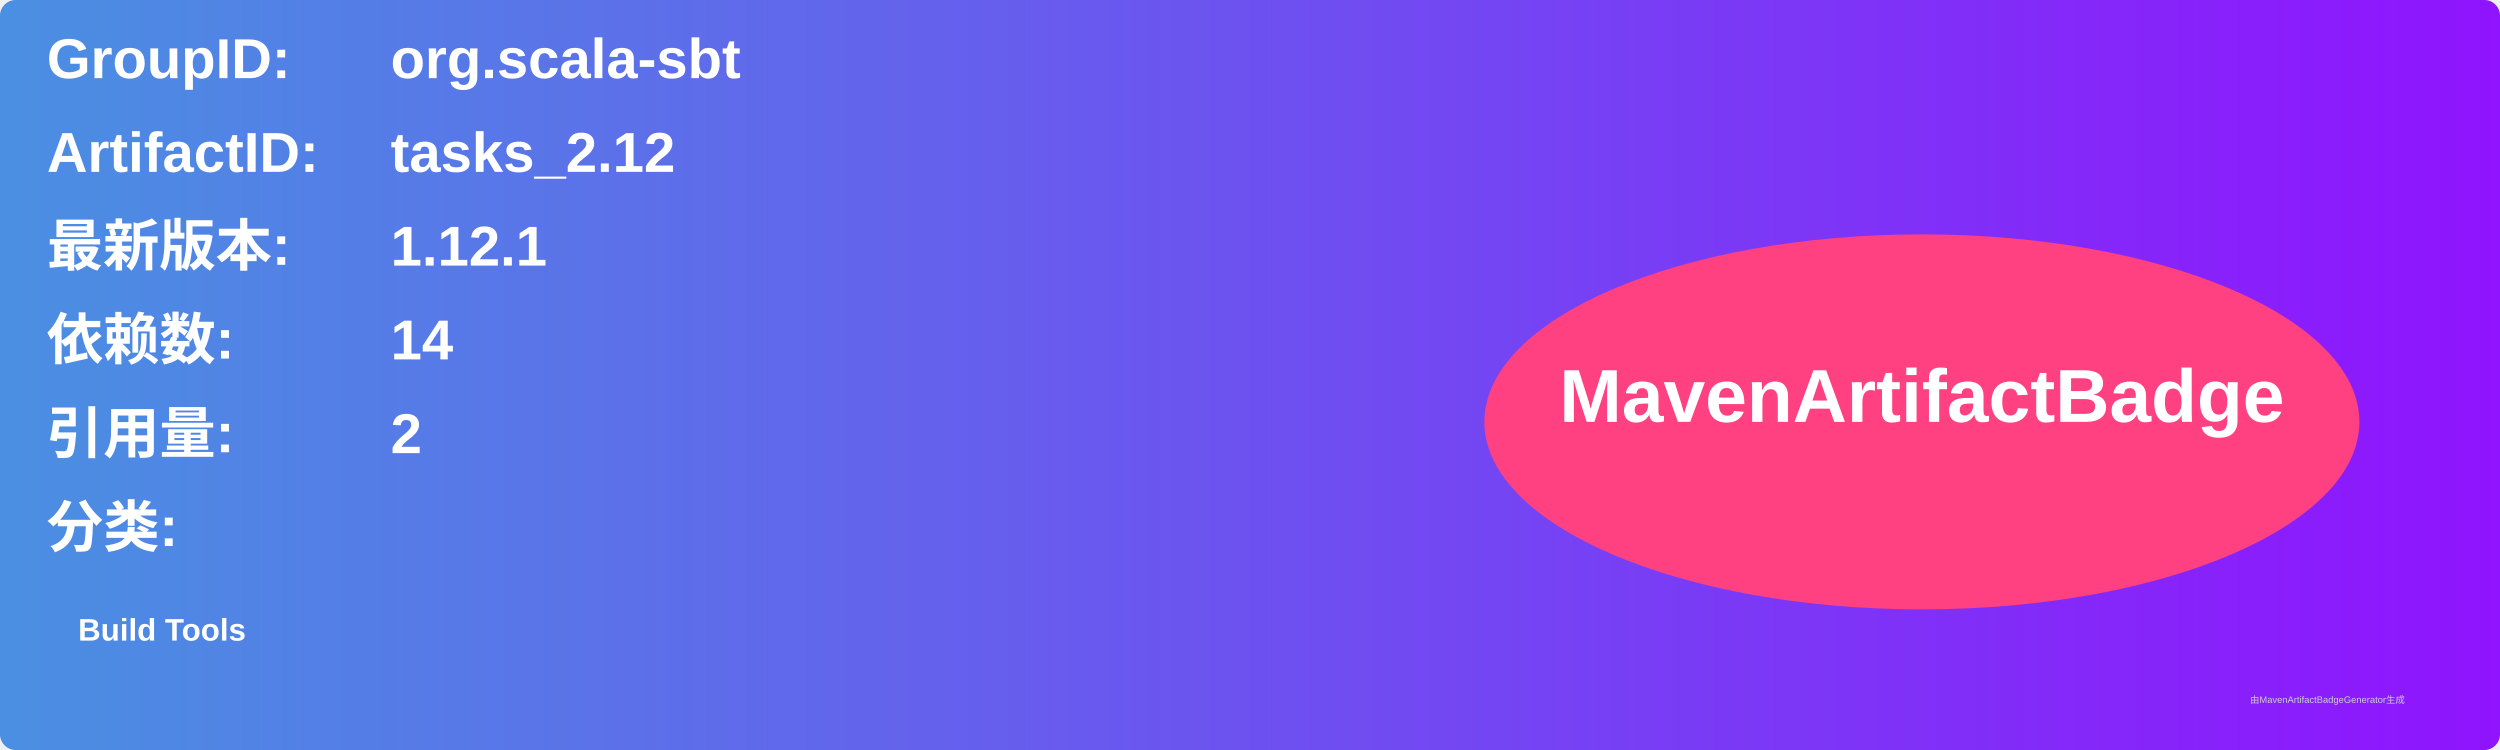
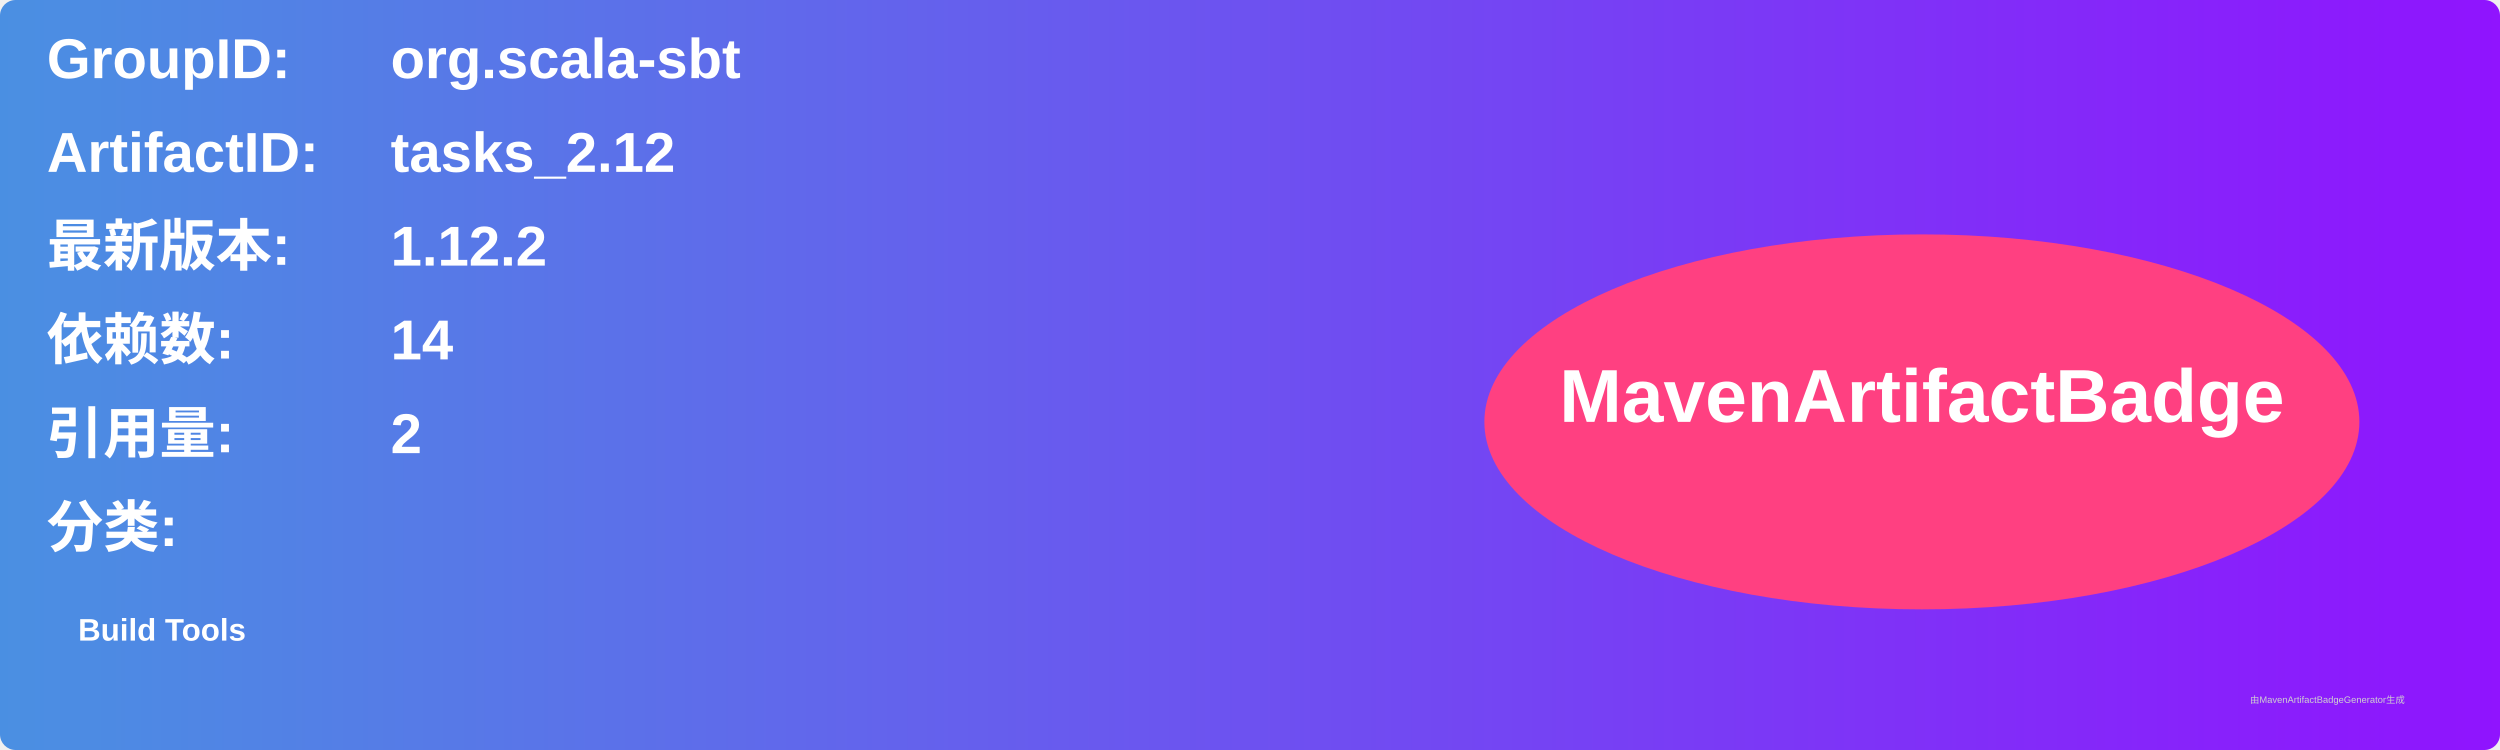
<svg xmlns="http://www.w3.org/2000/svg" width="800" height="240" viewBox="0 0 800 240">
  <linearGradient id="grad" x1="0%" y1="0%" x2="100%" y2="0%">
    <stop offset="0%" stop-color="#4a90e2" />
    <stop offset="100%" stop-color="#9013fe" />
  </linearGradient>
  <rect width="100%" height="100%" rx="5" ry="5" fill="url(#grad)" />
  <g transform="translate(15, 15)">
    <text x="0" y="10" font-family="Arial" font-size="18" fill="white" font-weight="bold" width="260">GroupID:</text>
    <text x="110" y="10" font-family="Arial" font-size="18" fill="white" font-weight="bold" width="460">org.scala-sbt</text>
    <text x="0" y="40" font-family="Arial" font-size="18" fill="white" font-weight="bold" width="260">ArtifactID:</text>
    <text x="110" y="40" font-family="Arial" font-size="18" fill="white" font-weight="bold" width="460">tasks_2.12</text>
    <text x="0" y="70" font-family="Arial" font-size="18" fill="white" font-weight="bold">最新版本:</text>
    <text x="110" y="70" font-family="Arial" font-size="18" fill="white" font-weight="bold">
-       <tspan font-weight="bold">1.12.1</tspan>
+       <tspan font-weight="bold">1.12.2</tspan>
    </text>
    <text x="0" y="100" font-family="Arial" font-size="18" fill="white" font-weight="bold">依赖数: </text>
    <text x="110" y="100" font-family="Arial" font-size="18" fill="white">
      <tspan font-weight="bold">14</tspan>
    </text>
    <text x="0" y="130" font-family="Arial" font-size="18" fill="white" font-weight="bold">引用量: </text>
    <text x="110" y="130" font-family="Arial" font-size="18" fill="white">
      <tspan font-weight="bold">2</tspan>
    </text>
    <text x="0" y="160" font-family="Arial" font-size="18" fill="white" font-weight="bold">分类:</text>
    <text x="10" y="190" font-family="Arial" font-size="10" fill="white">
      <tspan font-weight="bold">Build Tools</tspan>
    </text>
    <ellipse cx="600" cy="120" rx="140" ry="60" fill="#ff4081" />
    <text x="600" y="120" text-anchor="middle" font-family="Arial" font-size="24" fill="white" font-weight="bold">MavenArtifactBadge</text>
  </g>
  <text x="720" y="225" font-family="Arial" font-size="3" fill="#d0d0d0">由MavenArtifactBadgeGenerator生成</text>
</svg>
